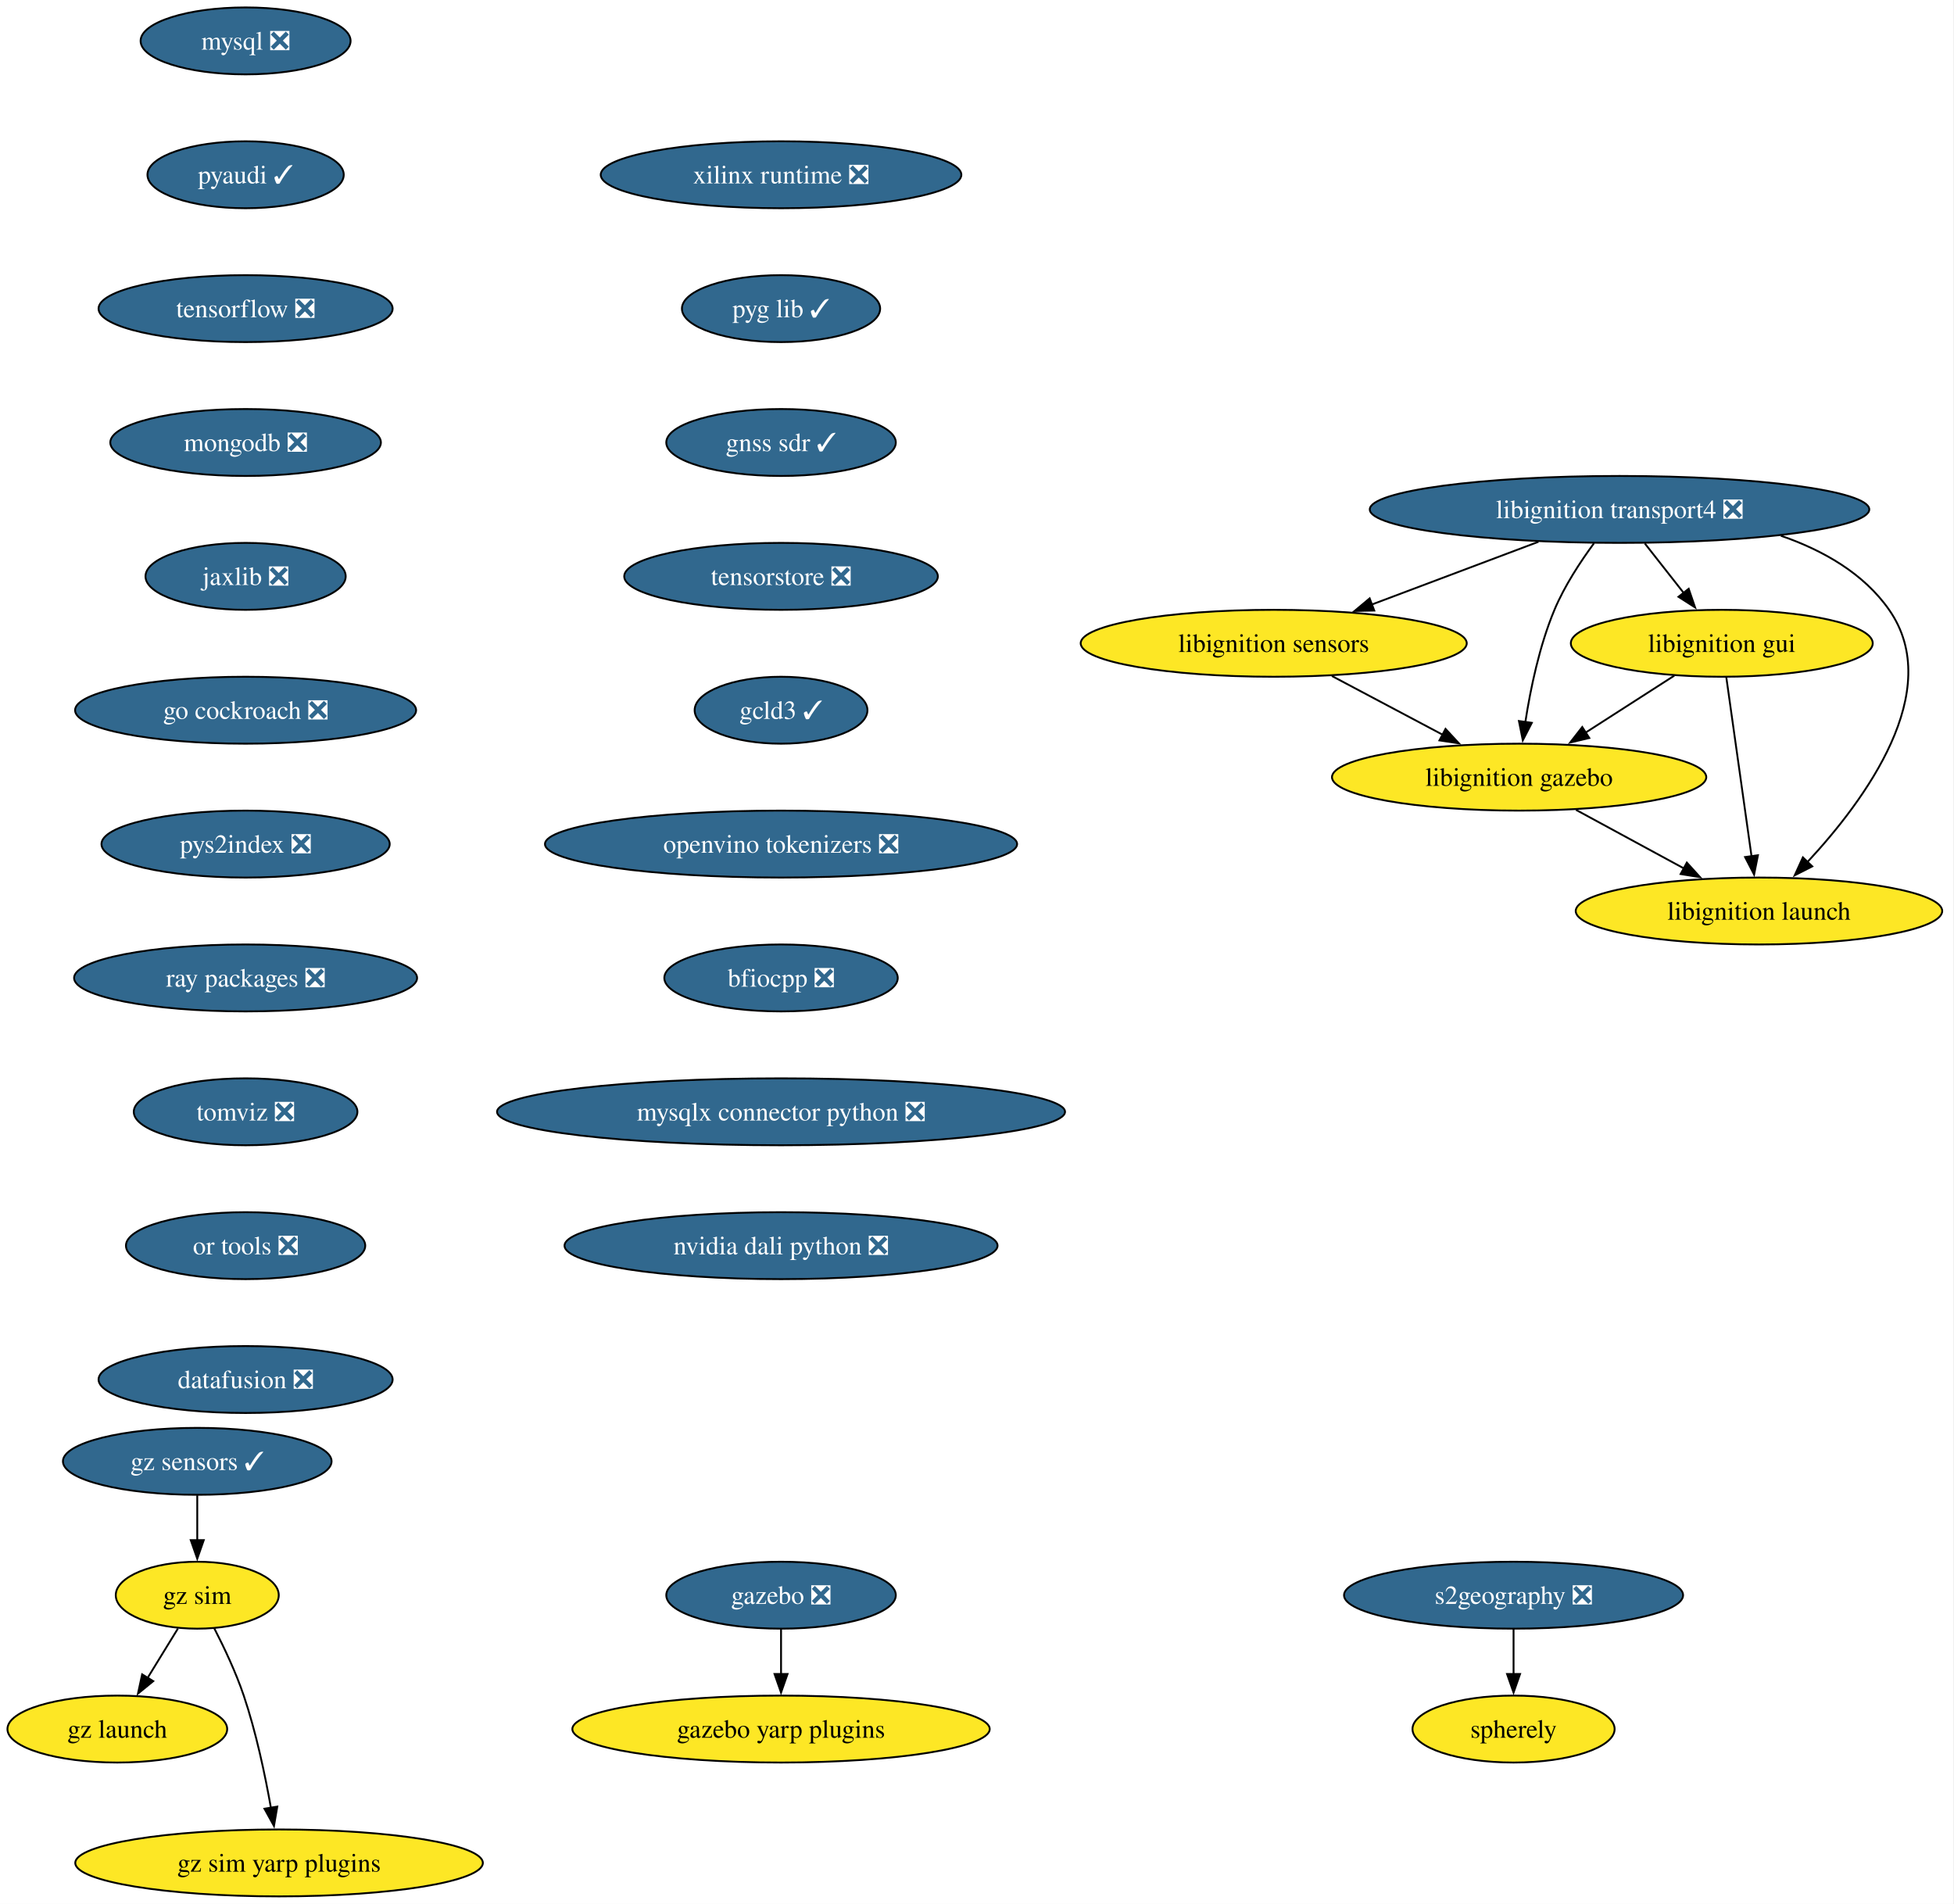
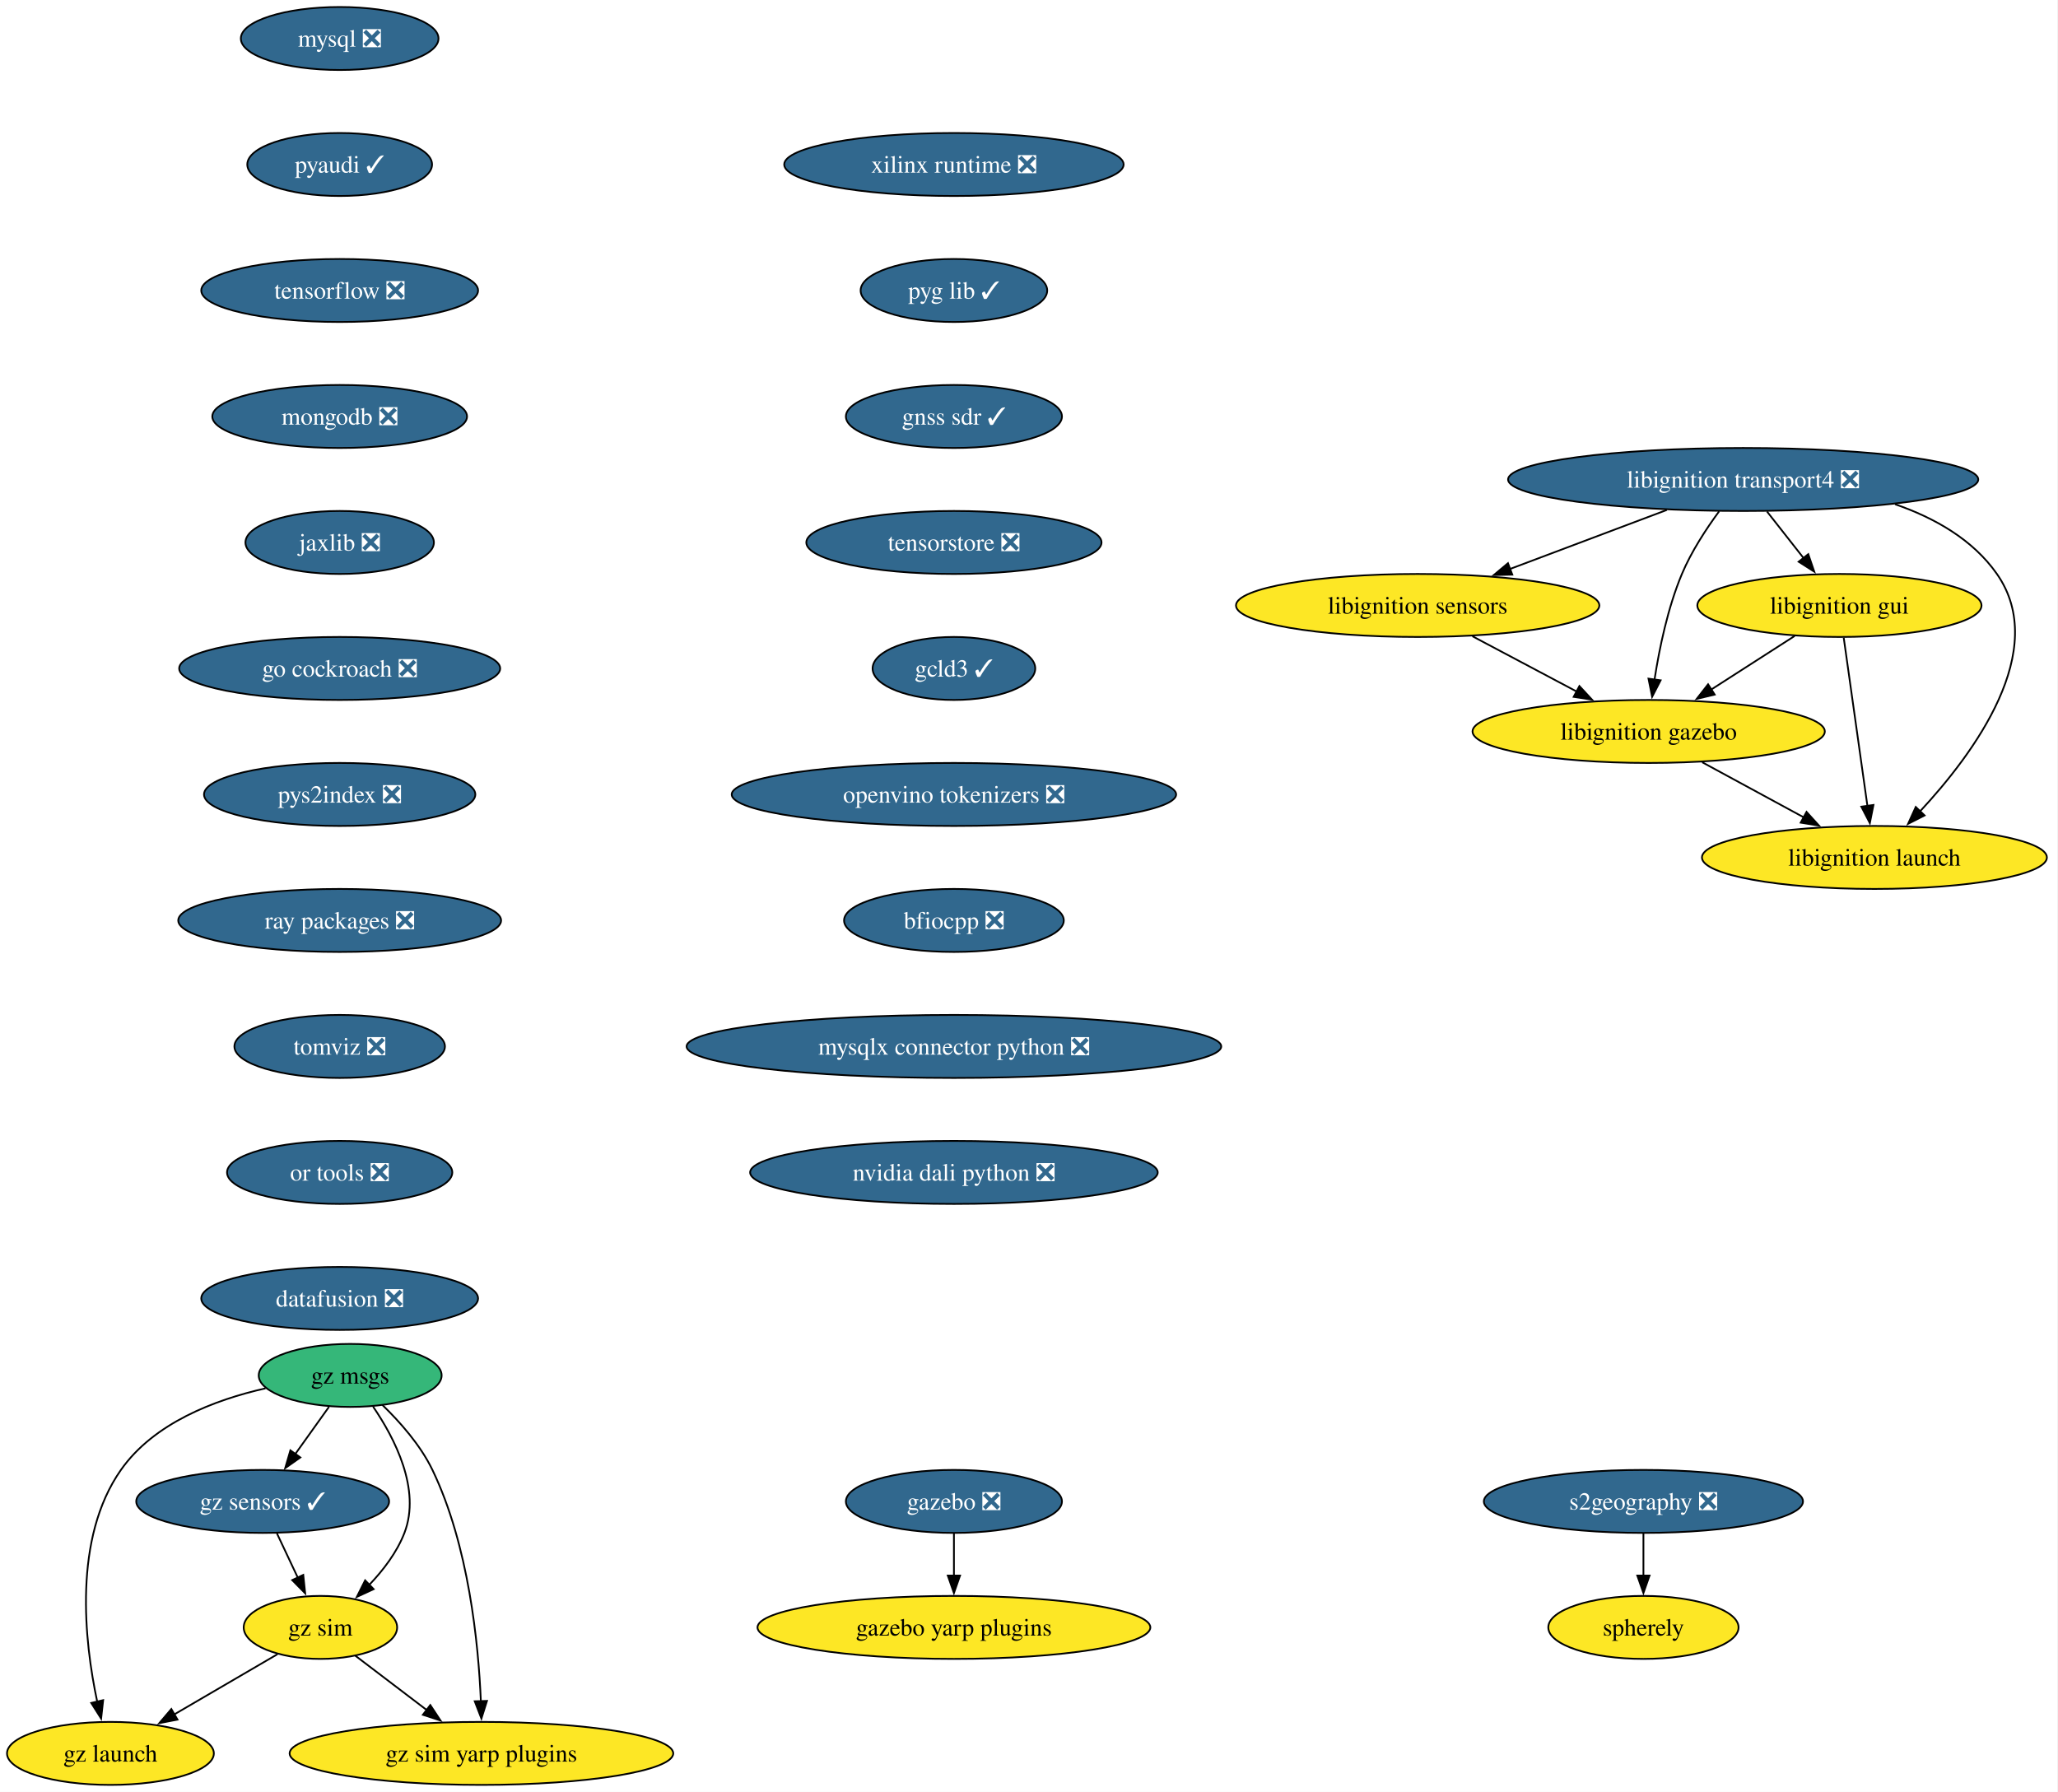
- <svg xmlns="http://www.w3.org/2000/svg" xmlns:xlink="http://www.w3.org/1999/xlink" width="1051pt" height="1024pt" viewBox="0.00 0.00 1051.00 1024.00">
+ <svg xmlns="http://www.w3.org/2000/svg" xmlns:xlink="http://www.w3.org/1999/xlink" width="1176pt" height="1024pt" viewBox="0.00 0.00 1176.00 1024.00">
  <g id="graph0" class="graph" transform="scale(1 1) rotate(0) translate(4 1020)">
-     <polygon fill="white" stroke="none" points="-4,4 -4,-1020 1046.56,-1020 1046.56,4 -4,4" />
+     <polygon fill="white" stroke="none" points="-4,4 -4,-1020 1171.56,-1020 1171.56,4 -4,4" />
    <g id="node1" class="node">
      <g id="a_node1">
        <a xlink:href="https://github.com/conda-forge/mysql-feedstock/pull/113" xlink:title="mysql ❎">
-           <ellipse fill="#31688e" stroke="black" cx="128.1" cy="-998" rx="56.47" ry="18" />
-           <text xml:space="preserve" text-anchor="middle" x="128.1" y="-993.33" font-family="Times,serif" font-size="14.00" fill="white">mysql ❎</text>
+           <ellipse fill="#31688e" stroke="black" cx="190.1" cy="-998" rx="56.47" ry="18" />
+           <text xml:space="preserve" text-anchor="middle" x="190.1" y="-993.33" font-family="Times,serif" font-size="14.00" fill="white">mysql ❎</text>
        </a>
      </g>
    </g>
    <g id="node2" class="node">
      <g id="a_node2">
        <a xlink:href="https://github.com/conda-forge/pyaudi-feedstock/pull/48" xlink:title="pyaudi ✓">
-           <ellipse fill="#31688e" stroke="black" cx="128.1" cy="-926" rx="52.79" ry="18" />
-           <text xml:space="preserve" text-anchor="middle" x="128.1" y="-921.33" font-family="Times,serif" font-size="14.00" fill="white">pyaudi ✓</text>
+           <ellipse fill="#31688e" stroke="black" cx="190.1" cy="-926" rx="52.79" ry="18" />
+           <text xml:space="preserve" text-anchor="middle" x="190.1" y="-921.33" font-family="Times,serif" font-size="14.00" fill="white">pyaudi ✓</text>
        </a>
      </g>
    </g>
    <g id="node3" class="node">
      <g id="a_node3">
        <a xlink:href="https://github.com/conda-forge/tensorflow-feedstock/pull/433" xlink:title="tensorflow ❎">
-           <ellipse fill="#31688e" stroke="black" cx="128.1" cy="-854" rx="79.09" ry="18" />
-           <text xml:space="preserve" text-anchor="middle" x="128.1" y="-849.33" font-family="Times,serif" font-size="14.00" fill="white">tensorflow ❎</text>
+           <ellipse fill="#31688e" stroke="black" cx="190.1" cy="-854" rx="79.09" ry="18" />
+           <text xml:space="preserve" text-anchor="middle" x="190.1" y="-849.33" font-family="Times,serif" font-size="14.00" fill="white">tensorflow ❎</text>
        </a>
      </g>
    </g>
    <g id="node4" class="node">
      <g id="a_node4">
        <a xlink:href="https://github.com/conda-forge/mongodb-feedstock/pull/105" xlink:title="mongodb ❎">
-           <ellipse fill="#31688e" stroke="black" cx="128.1" cy="-782" rx="72.78" ry="18" />
-           <text xml:space="preserve" text-anchor="middle" x="128.1" y="-777.33" font-family="Times,serif" font-size="14.00" fill="white">mongodb ❎</text>
+           <ellipse fill="#31688e" stroke="black" cx="190.1" cy="-782" rx="72.78" ry="18" />
+           <text xml:space="preserve" text-anchor="middle" x="190.1" y="-777.33" font-family="Times,serif" font-size="14.00" fill="white">mongodb ❎</text>
        </a>
      </g>
    </g>
    <g id="node5" class="node">
      <g id="a_node5">
        <a xlink:href="https://github.com/conda-forge/jaxlib-feedstock/pull/316" xlink:title="jaxlib ❎">
-           <ellipse fill="#31688e" stroke="black" cx="128.1" cy="-710" rx="53.84" ry="18" />
-           <text xml:space="preserve" text-anchor="middle" x="128.1" y="-705.33" font-family="Times,serif" font-size="14.00" fill="white">jaxlib ❎</text>
+           <ellipse fill="#31688e" stroke="black" cx="190.1" cy="-710" rx="53.84" ry="18" />
+           <text xml:space="preserve" text-anchor="middle" x="190.1" y="-705.33" font-family="Times,serif" font-size="14.00" fill="white">jaxlib ❎</text>
        </a>
      </g>
    </g>
    <g id="node6" class="node">
      <g id="a_node6">
        <a xlink:href="https://github.com/conda-forge/go-cockroach-feedstock/pull/33" xlink:title="go cockroach ❎">
-           <ellipse fill="#31688e" stroke="black" cx="128.1" cy="-638" rx="91.72" ry="18" />
-           <text xml:space="preserve" text-anchor="middle" x="128.1" y="-633.33" font-family="Times,serif" font-size="14.00" fill="white">go cockroach ❎</text>
+           <ellipse fill="#31688e" stroke="black" cx="190.1" cy="-638" rx="91.72" ry="18" />
+           <text xml:space="preserve" text-anchor="middle" x="190.1" y="-633.33" font-family="Times,serif" font-size="14.00" fill="white">go cockroach ❎</text>
        </a>
      </g>
    </g>
    <g id="node14" class="node">
      <g id="a_node14">
        <a xlink:href="https://github.com/conda-forge/pys2index-feedstock/pull/29" xlink:title="pys2index ❎">
-           <ellipse fill="#31688e" stroke="black" cx="128.1" cy="-566" rx="77.52" ry="18" />
-           <text xml:space="preserve" text-anchor="middle" x="128.1" y="-561.33" font-family="Times,serif" font-size="14.00" fill="white">pys2index ❎</text>
+           <ellipse fill="#31688e" stroke="black" cx="190.1" cy="-566" rx="77.52" ry="18" />
+           <text xml:space="preserve" text-anchor="middle" x="190.1" y="-561.33" font-family="Times,serif" font-size="14.00" fill="white">pys2index ❎</text>
        </a>
      </g>
    </g>
    <g id="node7" class="node">
      <g id="a_node7">
        <a xlink:href="https://github.com/conda-forge/libignition-transport4-feedstock/pull/108" xlink:title="libignition transport4 ❎">
-           <ellipse fill="#31688e" stroke="black" cx="867.1" cy="-746" rx="134.33" ry="18" />
-           <text xml:space="preserve" text-anchor="middle" x="867.1" y="-741.33" font-family="Times,serif" font-size="14.00" fill="white">libignition transport4 ❎</text>
+           <ellipse fill="#31688e" stroke="black" cx="992.1" cy="-746" rx="134.33" ry="18" />
+           <text xml:space="preserve" text-anchor="middle" x="992.1" y="-741.33" font-family="Times,serif" font-size="14.00" fill="white">libignition transport4 ❎</text>
        </a>
      </g>
    </g>
    <g id="node8" class="node">
      <g id="a_node8">
        <a xlink:href="https://github.com/conda-forge/libignition-sensors-feedstock" xlink:title="libignition sensors">
-           <ellipse fill="#fde725" stroke="black" cx="681.1" cy="-674" rx="103.82" ry="18" />
-           <text xml:space="preserve" text-anchor="middle" x="681.1" y="-669.33" font-family="Times,serif" font-size="14.00">libignition sensors</text>
+           <ellipse fill="#fde725" stroke="black" cx="806.1" cy="-674" rx="103.82" ry="18" />
+           <text xml:space="preserve" text-anchor="middle" x="806.1" y="-669.33" font-family="Times,serif" font-size="14.00">libignition sensors</text>
        </a>
      </g>
    </g>
    <g id="edge6" class="edge">
-       <path fill="none" stroke="black" d="M823.49,-728.59C796.64,-718.48 762.06,-705.47 733.69,-694.79" />
-       <polygon fill="black" stroke="black" points="735.17,-691.61 724.57,-691.36 732.7,-698.16 735.17,-691.61" />
+       <path fill="none" stroke="black" d="M948.49,-728.59C921.64,-718.48 887.06,-705.47 858.69,-694.79" />
+       <polygon fill="black" stroke="black" points="860.17,-691.61 849.57,-691.36 857.7,-698.16 860.17,-691.61" />
    </g>
    <g id="node9" class="node">
      <g id="a_node9">
        <a xlink:href="https://github.com/conda-forge/libignition-gui-feedstock" xlink:title="libignition gui">
-           <ellipse fill="#fde725" stroke="black" cx="922.1" cy="-674" rx="81.2" ry="18" />
-           <text xml:space="preserve" text-anchor="middle" x="922.1" y="-669.33" font-family="Times,serif" font-size="14.00">libignition gui</text>
+           <ellipse fill="#fde725" stroke="black" cx="1047.1" cy="-674" rx="81.2" ry="18" />
+           <text xml:space="preserve" text-anchor="middle" x="1047.1" y="-669.33" font-family="Times,serif" font-size="14.00">libignition gui</text>
        </a>
      </g>
    </g>
    <g id="edge7" class="edge">
-       <path fill="none" stroke="black" d="M880.7,-727.7C887.02,-719.64 894.68,-709.89 901.69,-700.98" />
-       <polygon fill="black" stroke="black" points="904.3,-703.32 907.73,-693.29 898.8,-699 904.3,-703.32" />
+       <path fill="none" stroke="black" d="M1005.7,-727.7C1012.02,-719.64 1019.68,-709.89 1026.69,-700.98" />
+       <polygon fill="black" stroke="black" points="1029.3,-703.32 1032.73,-693.29 1023.8,-699 1029.3,-703.32" />
    </g>
    <g id="node10" class="node">
      <g id="a_node10">
        <a xlink:href="https://github.com/conda-forge/libignition-gazebo-feedstock" xlink:title="libignition gazebo">
-           <ellipse fill="#fde725" stroke="black" cx="813.1" cy="-602" rx="100.66" ry="18" />
-           <text xml:space="preserve" text-anchor="middle" x="813.1" y="-597.33" font-family="Times,serif" font-size="14.00">libignition gazebo</text>
+           <ellipse fill="#fde725" stroke="black" cx="938.1" cy="-602" rx="100.66" ry="18" />
+           <text xml:space="preserve" text-anchor="middle" x="938.1" y="-597.33" font-family="Times,serif" font-size="14.00">libignition gazebo</text>
        </a>
      </g>
    </g>
    <g id="edge8" class="edge">
-       <path fill="none" stroke="black" d="M853.35,-727.79C846.04,-717.85 837.47,-704.81 832.1,-692 824.01,-672.7 819.21,-649.55 816.45,-631.7" />
-       <polygon fill="black" stroke="black" points="819.92,-631.22 815.07,-621.8 812.99,-632.19 819.92,-631.22" />
+       <path fill="none" stroke="black" d="M978.35,-727.79C971.04,-717.85 962.47,-704.81 957.1,-692 949.01,-672.7 944.21,-649.55 941.45,-631.7" />
+       <polygon fill="black" stroke="black" points="944.92,-631.22 940.07,-621.8 937.99,-632.19 944.92,-631.22" />
    </g>
    <g id="node11" class="node">
      <g id="a_node11">
        <a xlink:href="https://github.com/conda-forge/libignition-launch-feedstock" xlink:title="libignition launch">
-           <ellipse fill="#fde725" stroke="black" cx="942.1" cy="-530" rx="98.56" ry="18" />
-           <text xml:space="preserve" text-anchor="middle" x="942.1" y="-525.33" font-family="Times,serif" font-size="14.00">libignition launch</text>
+           <ellipse fill="#fde725" stroke="black" cx="1067.1" cy="-530" rx="98.56" ry="18" />
+           <text xml:space="preserve" text-anchor="middle" x="1067.1" y="-525.33" font-family="Times,serif" font-size="14.00">libignition launch</text>
        </a>
      </g>
    </g>
    <g id="edge9" class="edge">
-       <path fill="none" stroke="black" d="M953.88,-731.85C976.5,-724.05 998.36,-711.66 1012.1,-692 1042.56,-648.43 999.02,-589.5 968.18,-556.36" />
-       <polygon fill="black" stroke="black" points="970.77,-554.01 961.33,-549.21 965.72,-558.85 970.77,-554.01" />
+       <path fill="none" stroke="black" d="M1078.88,-731.85C1101.5,-724.05 1123.36,-711.66 1137.1,-692 1167.56,-648.43 1124.02,-589.5 1093.18,-556.36" />
+       <polygon fill="black" stroke="black" points="1095.77,-554.01 1086.33,-549.21 1090.72,-558.85 1095.77,-554.01" />
    </g>
    <g id="edge10" class="edge">
-       <path fill="none" stroke="black" d="M712.38,-656.41C730.22,-646.95 752.78,-634.99 772.03,-624.78" />
-       <polygon fill="black" stroke="black" points="773.51,-627.96 780.71,-620.18 770.23,-621.77 773.51,-627.96" />
+       <path fill="none" stroke="black" d="M837.38,-656.41C855.22,-646.95 877.78,-634.99 897.03,-624.78" />
+       <polygon fill="black" stroke="black" points="898.51,-627.96 905.71,-620.18 895.23,-621.77 898.51,-627.96" />
    </g>
    <g id="edge11" class="edge">
-       <path fill="none" stroke="black" d="M896.55,-656.59C882.27,-647.42 864.26,-635.85 848.62,-625.81" />
-       <polygon fill="black" stroke="black" points="850.83,-623.07 840.53,-620.61 847.05,-628.96 850.83,-623.07" />
+       <path fill="none" stroke="black" d="M1021.55,-656.59C1007.27,-647.42 989.26,-635.85 973.62,-625.81" />
+       <polygon fill="black" stroke="black" points="975.83,-623.07 965.53,-620.61 972.05,-628.96 975.83,-623.07" />
    </g>
    <g id="edge12" class="edge">
-       <path fill="none" stroke="black" d="M924.55,-655.59C927.93,-631.61 934.05,-588.14 938.1,-559.42" />
-       <polygon fill="black" stroke="black" points="941.55,-560 939.48,-549.61 934.62,-559.02 941.55,-560" />
+       <path fill="none" stroke="black" d="M1049.55,-655.59C1052.93,-631.61 1059.05,-588.14 1063.1,-559.42" />
+       <polygon fill="black" stroke="black" points="1066.55,-560 1064.48,-549.61 1059.62,-559.02 1066.55,-560" />
    </g>
    <g id="edge13" class="edge">
-       <path fill="none" stroke="black" d="M843.67,-584.41C861.02,-575 882.95,-563.1 901.71,-552.92" />
-       <polygon fill="black" stroke="black" points="903.3,-556.04 910.42,-548.19 899.96,-549.89 903.3,-556.04" />
+       <path fill="none" stroke="black" d="M968.67,-584.41C986.02,-575 1007.95,-563.1 1026.71,-552.92" />
+       <polygon fill="black" stroke="black" points="1028.3,-556.04 1035.42,-548.19 1024.96,-549.89 1028.3,-556.04" />
    </g>
    <g id="node12" class="node">
      <g id="a_node12">
        <a xlink:href="https://github.com/conda-forge/gazebo-feedstock/pull/243" xlink:title="gazebo ❎">
-           <ellipse fill="#31688e" stroke="black" cx="416.1" cy="-162" rx="61.73" ry="18" />
-           <text xml:space="preserve" text-anchor="middle" x="416.1" y="-157.32" font-family="Times,serif" font-size="14.00" fill="white">gazebo ❎</text>
+           <ellipse fill="#31688e" stroke="black" cx="541.1" cy="-162" rx="61.73" ry="18" />
+           <text xml:space="preserve" text-anchor="middle" x="541.1" y="-157.32" font-family="Times,serif" font-size="14.00" fill="white">gazebo ❎</text>
        </a>
      </g>
    </g>
    <g id="node13" class="node">
      <g id="a_node13">
        <a xlink:href="https://github.com/conda-forge/gazebo-yarp-plugins-feedstock" xlink:title="gazebo yarp plugins">
-           <ellipse fill="#fde725" stroke="black" cx="416.1" cy="-90" rx="112.24" ry="18" />
-           <text xml:space="preserve" text-anchor="middle" x="416.1" y="-85.33" font-family="Times,serif" font-size="14.00">gazebo yarp plugins</text>
+           <ellipse fill="#fde725" stroke="black" cx="541.1" cy="-90" rx="112.24" ry="18" />
+           <text xml:space="preserve" text-anchor="middle" x="541.1" y="-85.33" font-family="Times,serif" font-size="14.00">gazebo yarp plugins</text>
        </a>
      </g>
    </g>
    <g id="edge14" class="edge">
-       <path fill="none" stroke="black" d="M416.1,-143.7C416.1,-136.41 416.1,-127.73 416.1,-119.54" />
-       <polygon fill="black" stroke="black" points="419.6,-119.62 416.1,-109.62 412.6,-119.62 419.6,-119.62" />
+       <path fill="none" stroke="black" d="M541.1,-143.7C541.1,-136.41 541.1,-127.73 541.1,-119.54" />
+       <polygon fill="black" stroke="black" points="544.6,-119.62 541.1,-109.62 537.6,-119.62 544.6,-119.62" />
    </g>
    <g id="node15" class="node">
      <g id="a_node15">
        <a xlink:href="https://github.com/conda-forge/ray-packages-feedstock/pull/216" xlink:title="ray packages ❎">
-           <ellipse fill="#31688e" stroke="black" cx="128.1" cy="-494" rx="92.25" ry="18" />
-           <text xml:space="preserve" text-anchor="middle" x="128.1" y="-489.32" font-family="Times,serif" font-size="14.00" fill="white">ray packages ❎</text>
+           <ellipse fill="#31688e" stroke="black" cx="190.1" cy="-494" rx="92.25" ry="18" />
+           <text xml:space="preserve" text-anchor="middle" x="190.1" y="-489.32" font-family="Times,serif" font-size="14.00" fill="white">ray packages ❎</text>
        </a>
      </g>
    </g>
    <g id="node16" class="node">
      <g id="a_node16">
        <a xlink:href="https://github.com/conda-forge/tomviz-feedstock/pull/75" xlink:title="tomviz ❎">
-           <ellipse fill="#31688e" stroke="black" cx="128.1" cy="-422" rx="60.15" ry="18" />
-           <text xml:space="preserve" text-anchor="middle" x="128.1" y="-417.32" font-family="Times,serif" font-size="14.00" fill="white">tomviz ❎</text>
+           <ellipse fill="#31688e" stroke="black" cx="190.1" cy="-422" rx="60.15" ry="18" />
+           <text xml:space="preserve" text-anchor="middle" x="190.1" y="-417.32" font-family="Times,serif" font-size="14.00" fill="white">tomviz ❎</text>
        </a>
      </g>
    </g>
    <g id="node17" class="node">
      <g id="a_node17">
        <a xlink:href="https://github.com/conda-forge/or-tools-feedstock/pull/66" xlink:title="or tools ❎">
-           <ellipse fill="#31688e" stroke="black" cx="128.1" cy="-350" rx="64.36" ry="18" />
-           <text xml:space="preserve" text-anchor="middle" x="128.1" y="-345.32" font-family="Times,serif" font-size="14.00" fill="white">or tools ❎</text>
+           <ellipse fill="#31688e" stroke="black" cx="190.1" cy="-350" rx="64.36" ry="18" />
+           <text xml:space="preserve" text-anchor="middle" x="190.1" y="-345.32" font-family="Times,serif" font-size="14.00" fill="white">or tools ❎</text>
        </a>
      </g>
    </g>
    <g id="node18" class="node">
      <g id="a_node18">
        <a xlink:href="https://github.com/conda-forge/datafusion-feedstock/pull/69" xlink:title="datafusion ❎">
-           <ellipse fill="#31688e" stroke="black" cx="128.1" cy="-278" rx="79.09" ry="18" />
-           <text xml:space="preserve" text-anchor="middle" x="128.1" y="-273.32" font-family="Times,serif" font-size="14.00" fill="white">datafusion ❎</text>
+           <ellipse fill="#31688e" stroke="black" cx="190.1" cy="-278" rx="79.09" ry="18" />
+           <text xml:space="preserve" text-anchor="middle" x="190.1" y="-273.32" font-family="Times,serif" font-size="14.00" fill="white">datafusion ❎</text>
        </a>
      </g>
    </g>
    <g id="node19" class="node">
      <g id="a_node19">
        <a xlink:href="https://github.com/conda-forge/xilinx-runtime-feedstock/pull/41" xlink:title="xilinx runtime ❎">
-           <ellipse fill="#31688e" stroke="black" cx="416.1" cy="-926" rx="96.98" ry="18" />
-           <text xml:space="preserve" text-anchor="middle" x="416.1" y="-921.33" font-family="Times,serif" font-size="14.00" fill="white">xilinx runtime ❎</text>
+           <ellipse fill="#31688e" stroke="black" cx="541.1" cy="-926" rx="96.98" ry="18" />
+           <text xml:space="preserve" text-anchor="middle" x="541.1" y="-921.33" font-family="Times,serif" font-size="14.00" fill="white">xilinx runtime ❎</text>
        </a>
      </g>
    </g>
    <g id="node20" class="node">
      <g id="a_node20">
        <a xlink:href="https://github.com/conda-forge/pyg-lib-feedstock/pull/38" xlink:title="pyg lib ✓">
-           <ellipse fill="#31688e" stroke="black" cx="416.1" cy="-854" rx="53.31" ry="18" />
-           <text xml:space="preserve" text-anchor="middle" x="416.1" y="-849.33" font-family="Times,serif" font-size="14.00" fill="white">pyg lib ✓</text>
-         </a>
-       </g>
+           <ellipse fill="#31688e" stroke="black" cx="541.1" cy="-854" rx="53.31" ry="18" />
+           <text xml:space="preserve" text-anchor="middle" x="541.1" y="-849.33" font-family="Times,serif" font-size="14.00" fill="white">pyg lib ✓</text>
+         </a>
+       </g>
+     </g>
+     <g id="node26" class="node">
+       <g id="a_node26">
+         <a xlink:href="https://github.com/conda-forge/gnss-sdr-feedstock/pull/38" xlink:title="gnss sdr ✓">
+           <ellipse fill="#31688e" stroke="black" cx="541.1" cy="-782" rx="61.73" ry="18" />
+           <text xml:space="preserve" text-anchor="middle" x="541.1" y="-777.33" font-family="Times,serif" font-size="14.00" fill="white">gnss sdr ✓</text>
+         </a>
+       </g>
+     </g>
+     <g id="node21" class="node">
+       <g id="a_node21">
+         <a xlink:href="https://github.com/conda-forge/gz-msgs-feedstock" xlink:title="gz msgs">
+           <ellipse fill="#35b779" stroke="black" cx="196.1" cy="-234" rx="52.26" ry="18" />
+           <text xml:space="preserve" text-anchor="middle" x="196.1" y="-229.32" font-family="Times,serif" font-size="14.00">gz msgs</text>
+         </a>
+       </g>
+     </g>
+     <g id="node22" class="node">
+       <g id="a_node22">
+         <a xlink:href="https://github.com/conda-forge/gz-sensors-feedstock/pull/73" xlink:title="gz sensors ✓">
+           <ellipse fill="#31688e" stroke="black" cx="146.1" cy="-162" rx="72.25" ry="18" />
+           <text xml:space="preserve" text-anchor="middle" x="146.1" y="-157.32" font-family="Times,serif" font-size="14.00" fill="white">gz sensors ✓</text>
+         </a>
+       </g>
+     </g>
+     <g id="edge21" class="edge">
+       <path fill="none" stroke="black" d="M184,-216.05C178.22,-207.97 171.19,-198.12 164.75,-189.11" />
+       <polygon fill="black" stroke="black" points="167.63,-187.12 158.97,-181.02 161.94,-191.19 167.63,-187.12" />
+     </g>
+     <g id="node23" class="node">
+       <g id="a_node23">
+         <a xlink:href="https://github.com/conda-forge/gz-sim-feedstock" xlink:title="gz sim">
+           <ellipse fill="#fde725" stroke="black" cx="179.1" cy="-90" rx="43.84" ry="18" />
+           <text xml:space="preserve" text-anchor="middle" x="179.1" y="-85.33" font-family="Times,serif" font-size="14.00">gz sim</text>
+         </a>
+       </g>
+     </g>
+     <g id="edge22" class="edge">
+       <path fill="none" stroke="black" d="M209.2,-216.15C221.5,-198.16 236.69,-168.88 227.1,-144 222.81,-132.88 214.99,-122.65 206.89,-114.2" />
+       <polygon fill="black" stroke="black" points="209.52,-111.87 199.9,-107.43 204.65,-116.9 209.52,-111.87" />
+     </g>
+     <g id="node24" class="node">
+       <g id="a_node24">
+         <a xlink:href="https://github.com/conda-forge/gz-launch-feedstock" xlink:title="gz launch">
+           <ellipse fill="#fde725" stroke="black" cx="59.1" cy="-18" rx="59.1" ry="18" />
+           <text xml:space="preserve" text-anchor="middle" x="59.1" y="-13.32" font-family="Times,serif" font-size="14.00">gz launch</text>
+         </a>
+       </g>
+     </g>
+     <g id="edge23" class="edge">
+       <path fill="none" stroke="black" d="M147.74,-226.62C118.73,-220.07 83.91,-206.81 65.1,-180 37.65,-140.88 44.17,-82.26 51.54,-47.6" />
+       <polygon fill="black" stroke="black" points="54.95,-48.42 53.79,-37.88 48.13,-46.84 54.95,-48.42" />
    </g>
    <g id="node25" class="node">
      <g id="a_node25">
-         <a xlink:href="https://github.com/conda-forge/gnss-sdr-feedstock/pull/38" xlink:title="gnss sdr ✓">
-           <ellipse fill="#31688e" stroke="black" cx="416.1" cy="-782" rx="61.73" ry="18" />
-           <text xml:space="preserve" text-anchor="middle" x="416.1" y="-777.33" font-family="Times,serif" font-size="14.00" fill="white">gnss sdr ✓</text>
-         </a>
-       </g>
-     </g>
-     <g id="node21" class="node">
-       <g id="a_node21">
-         <a xlink:href="https://github.com/conda-forge/gz-sensors-feedstock/pull/73" xlink:title="gz sensors ✓">
-           <ellipse fill="#31688e" stroke="black" cx="102.1" cy="-234" rx="72.25" ry="18" />
-           <text xml:space="preserve" text-anchor="middle" x="102.1" y="-229.32" font-family="Times,serif" font-size="14.00" fill="white">gz sensors ✓</text>
-         </a>
-       </g>
-     </g>
-     <g id="node22" class="node">
-       <g id="a_node22">
-         <a xlink:href="https://github.com/conda-forge/gz-sim-feedstock" xlink:title="gz sim">
-           <ellipse fill="#fde725" stroke="black" cx="102.1" cy="-162" rx="43.84" ry="18" />
-           <text xml:space="preserve" text-anchor="middle" x="102.1" y="-157.32" font-family="Times,serif" font-size="14.00">gz sim</text>
-         </a>
-       </g>
-     </g>
-     <g id="edge21" class="edge">
-       <path fill="none" stroke="black" d="M102.1,-215.7C102.1,-208.41 102.1,-199.73 102.1,-191.54" />
-       <polygon fill="black" stroke="black" points="105.6,-191.62 102.1,-181.62 98.6,-191.62 105.6,-191.62" />
-     </g>
-     <g id="node23" class="node">
-       <g id="a_node23">
-         <a xlink:href="https://github.com/conda-forge/gz-launch-feedstock" xlink:title="gz launch">
-           <ellipse fill="#fde725" stroke="black" cx="59.1" cy="-90" rx="59.1" ry="18" />
-           <text xml:space="preserve" text-anchor="middle" x="59.1" y="-85.33" font-family="Times,serif" font-size="14.00">gz launch</text>
-         </a>
-       </g>
-     </g>
-     <g id="edge22" class="edge">
-       <path fill="none" stroke="black" d="M91.69,-144.05C86.78,-136.06 80.8,-126.33 75.32,-117.4" />
-       <polygon fill="black" stroke="black" points="78.42,-115.77 70.21,-109.08 72.46,-119.43 78.42,-115.77" />
-     </g>
-     <g id="node24" class="node">
-       <g id="a_node24">
        <a xlink:href="https://github.com/conda-forge/gz-sim-yarp-plugins-feedstock" xlink:title="gz sim yarp plugins">
-           <ellipse fill="#fde725" stroke="black" cx="146.1" cy="-18" rx="109.61" ry="18" />
-           <text xml:space="preserve" text-anchor="middle" x="146.1" y="-13.32" font-family="Times,serif" font-size="14.00">gz sim yarp plugins</text>
-         </a>
-       </g>
-     </g>
-     <g id="edge23" class="edge">
-       <path fill="none" stroke="black" d="M111.23,-144.23C116.49,-134 122.87,-120.53 127.1,-108 133.75,-88.3 138.59,-65.33 141.71,-47.66" />
-       <polygon fill="black" stroke="black" points="145.15,-48.31 143.36,-37.87 138.25,-47.15 145.15,-48.31" />
+           <ellipse fill="#fde725" stroke="black" cx="271.1" cy="-18" rx="109.61" ry="18" />
+           <text xml:space="preserve" text-anchor="middle" x="271.1" y="-13.32" font-family="Times,serif" font-size="14.00">gz sim yarp plugins</text>
+         </a>
+       </g>
+     </g>
+     <g id="edge24" class="edge">
+       <path fill="none" stroke="black" d="M214.48,-217.14C224.52,-207.43 236.27,-194.18 243.1,-180 263.82,-136.97 269.4,-80.92 270.79,-47.58" />
+       <polygon fill="black" stroke="black" points="274.28,-48 271.09,-37.9 267.28,-47.79 274.28,-48" />
+     </g>
+     <g id="edge25" class="edge">
+       <path fill="none" stroke="black" d="M154.26,-143.7C157.86,-136.07 162.17,-126.92 166.19,-118.4" />
+       <polygon fill="black" stroke="black" points="169.29,-120.01 170.39,-109.47 162.96,-117.03 169.29,-120.01" />
+     </g>
+     <g id="edge26" class="edge">
+       <path fill="none" stroke="black" d="M154.53,-74.67C137.56,-64.77 114.69,-51.43 95.6,-40.29" />
+       <polygon fill="black" stroke="black" points="97.43,-37.31 87.03,-35.29 93.91,-43.36 97.43,-37.31" />
+     </g>
+     <g id="edge27" class="edge">
+       <path fill="none" stroke="black" d="M199.06,-73.81C211,-64.73 226.43,-52.99 239.94,-42.71" />
+       <polygon fill="black" stroke="black" points="241.88,-45.63 247.72,-36.79 237.64,-40.06 241.88,-45.63" />
+     </g>
+     <g id="node29" class="node">
+       <g id="a_node29">
+         <a xlink:href="https://github.com/conda-forge/tensorstore-feedstock/pull/56" xlink:title="tensorstore ❎">
+           <ellipse fill="#31688e" stroke="black" cx="541.1" cy="-710" rx="84.35" ry="18" />
+           <text xml:space="preserve" text-anchor="middle" x="541.1" y="-705.33" font-family="Times,serif" font-size="14.00" fill="white">tensorstore ❎</text>
+         </a>
+       </g>
+     </g>
+     <g id="node27" class="node">
+       <g id="a_node27">
+         <a xlink:href="https://github.com/conda-forge/s2geography-feedstock/pull/11" xlink:title="s2geography ❎">
+           <ellipse fill="#31688e" stroke="black" cx="935.1" cy="-162" rx="91.19" ry="18" />
+           <text xml:space="preserve" text-anchor="middle" x="935.1" y="-157.32" font-family="Times,serif" font-size="14.00" fill="white">s2geography ❎</text>
+         </a>
+       </g>
    </g>
    <g id="node28" class="node">
      <g id="a_node28">
-         <a xlink:href="https://github.com/conda-forge/tensorstore-feedstock/pull/56" xlink:title="tensorstore ❎">
-           <ellipse fill="#31688e" stroke="black" cx="416.1" cy="-710" rx="84.35" ry="18" />
-           <text xml:space="preserve" text-anchor="middle" x="416.1" y="-705.33" font-family="Times,serif" font-size="14.00" fill="white">tensorstore ❎</text>
-         </a>
-       </g>
-     </g>
-     <g id="node26" class="node">
-       <g id="a_node26">
-         <a xlink:href="https://github.com/conda-forge/s2geography-feedstock/pull/11" xlink:title="s2geography ❎">
-           <ellipse fill="#31688e" stroke="black" cx="810.1" cy="-162" rx="91.19" ry="18" />
-           <text xml:space="preserve" text-anchor="middle" x="810.1" y="-157.32" font-family="Times,serif" font-size="14.00" fill="white">s2geography ❎</text>
-         </a>
-       </g>
-     </g>
-     <g id="node27" class="node">
-       <g id="a_node27">
        <a xlink:href="https://github.com/conda-forge/spherely-feedstock" xlink:title="spherely">
-           <ellipse fill="#fde725" stroke="black" cx="810.1" cy="-90" rx="54.36" ry="18" />
-           <text xml:space="preserve" text-anchor="middle" x="810.1" y="-85.33" font-family="Times,serif" font-size="14.00">spherely</text>
-         </a>
-       </g>
-     </g>
-     <g id="edge25" class="edge">
-       <path fill="none" stroke="black" d="M810.1,-143.7C810.1,-136.41 810.1,-127.73 810.1,-119.54" />
-       <polygon fill="black" stroke="black" points="813.6,-119.62 810.1,-109.62 806.6,-119.62 813.6,-119.62" />
-     </g>
-     <g id="node29" class="node">
-       <g id="a_node29">
-         <a xlink:href="https://github.com/conda-forge/gcld3-feedstock/pull/17" xlink:title="gcld3 ✓">
-           <ellipse fill="#31688e" stroke="black" cx="416.1" cy="-638" rx="46.47" ry="18" />
-           <text xml:space="preserve" text-anchor="middle" x="416.1" y="-633.33" font-family="Times,serif" font-size="14.00" fill="white">gcld3 ✓</text>
-         </a>
-       </g>
+           <ellipse fill="#fde725" stroke="black" cx="935.1" cy="-90" rx="54.36" ry="18" />
+           <text xml:space="preserve" text-anchor="middle" x="935.1" y="-85.33" font-family="Times,serif" font-size="14.00">spherely</text>
+         </a>
+       </g>
+     </g>
+     <g id="edge29" class="edge">
+       <path fill="none" stroke="black" d="M935.1,-143.7C935.1,-136.41 935.1,-127.73 935.1,-119.54" />
+       <polygon fill="black" stroke="black" points="938.6,-119.62 935.1,-109.62 931.6,-119.62 938.6,-119.62" />
    </g>
    <g id="node30" class="node">
      <g id="a_node30">
-         <a xlink:href="https://github.com/conda-forge/openvino-tokenizers-feedstock/pull/44" xlink:title="openvino tokenizers ❎">
-           <ellipse fill="#31688e" stroke="black" cx="416.1" cy="-566" rx="126.97" ry="18" />
-           <text xml:space="preserve" text-anchor="middle" x="416.1" y="-561.33" font-family="Times,serif" font-size="14.00" fill="white">openvino tokenizers ❎</text>
+         <a xlink:href="https://github.com/conda-forge/gcld3-feedstock/pull/17" xlink:title="gcld3 ✓">
+           <ellipse fill="#31688e" stroke="black" cx="541.1" cy="-638" rx="46.47" ry="18" />
+           <text xml:space="preserve" text-anchor="middle" x="541.1" y="-633.33" font-family="Times,serif" font-size="14.00" fill="white">gcld3 ✓</text>
        </a>
      </g>
    </g>
    <g id="node31" class="node">
      <g id="a_node31">
-         <a xlink:href="https://github.com/conda-forge/bfiocpp-feedstock/pull/15" xlink:title="bfiocpp ❎">
-           <ellipse fill="#31688e" stroke="black" cx="416.1" cy="-494" rx="62.78" ry="18" />
-           <text xml:space="preserve" text-anchor="middle" x="416.1" y="-489.32" font-family="Times,serif" font-size="14.00" fill="white">bfiocpp ❎</text>
+         <a xlink:href="https://github.com/conda-forge/openvino-tokenizers-feedstock/pull/44" xlink:title="openvino tokenizers ❎">
+           <ellipse fill="#31688e" stroke="black" cx="541.1" cy="-566" rx="126.97" ry="18" />
+           <text xml:space="preserve" text-anchor="middle" x="541.1" y="-561.33" font-family="Times,serif" font-size="14.00" fill="white">openvino tokenizers ❎</text>
        </a>
      </g>
    </g>
    <g id="node32" class="node">
      <g id="a_node32">
-         <a xlink:href="https://github.com/conda-forge/mysqlx-connector-python-feedstock/pull/12" xlink:title="mysqlx connector python ❎">
-           <ellipse fill="#31688e" stroke="black" cx="416.1" cy="-422" rx="152.75" ry="18" />
-           <text xml:space="preserve" text-anchor="middle" x="416.1" y="-417.32" font-family="Times,serif" font-size="14.00" fill="white">mysqlx connector python ❎</text>
+         <a xlink:href="https://github.com/conda-forge/bfiocpp-feedstock/pull/15" xlink:title="bfiocpp ❎">
+           <ellipse fill="#31688e" stroke="black" cx="541.1" cy="-494" rx="62.78" ry="18" />
+           <text xml:space="preserve" text-anchor="middle" x="541.1" y="-489.32" font-family="Times,serif" font-size="14.00" fill="white">bfiocpp ❎</text>
        </a>
      </g>
    </g>
    <g id="node33" class="node">
      <g id="a_node33">
+         <a xlink:href="https://github.com/conda-forge/mysqlx-connector-python-feedstock/pull/12" xlink:title="mysqlx connector python ❎">
+           <ellipse fill="#31688e" stroke="black" cx="541.1" cy="-422" rx="152.75" ry="18" />
+           <text xml:space="preserve" text-anchor="middle" x="541.1" y="-417.32" font-family="Times,serif" font-size="14.00" fill="white">mysqlx connector python ❎</text>
+         </a>
+       </g>
+     </g>
+     <g id="node34" class="node">
+       <g id="a_node34">
        <a xlink:href="https://github.com/conda-forge/nvidia-dali-python-feedstock/pull/41" xlink:title="nvidia dali python ❎">
-           <ellipse fill="#31688e" stroke="black" cx="416.1" cy="-350" rx="116.45" ry="18" />
-           <text xml:space="preserve" text-anchor="middle" x="416.1" y="-345.32" font-family="Times,serif" font-size="14.00" fill="white">nvidia dali python ❎</text>
+           <ellipse fill="#31688e" stroke="black" cx="541.1" cy="-350" rx="116.45" ry="18" />
+           <text xml:space="preserve" text-anchor="middle" x="541.1" y="-345.32" font-family="Times,serif" font-size="14.00" fill="white">nvidia dali python ❎</text>
        </a>
      </g>
    </g>
  </g>
</svg>
